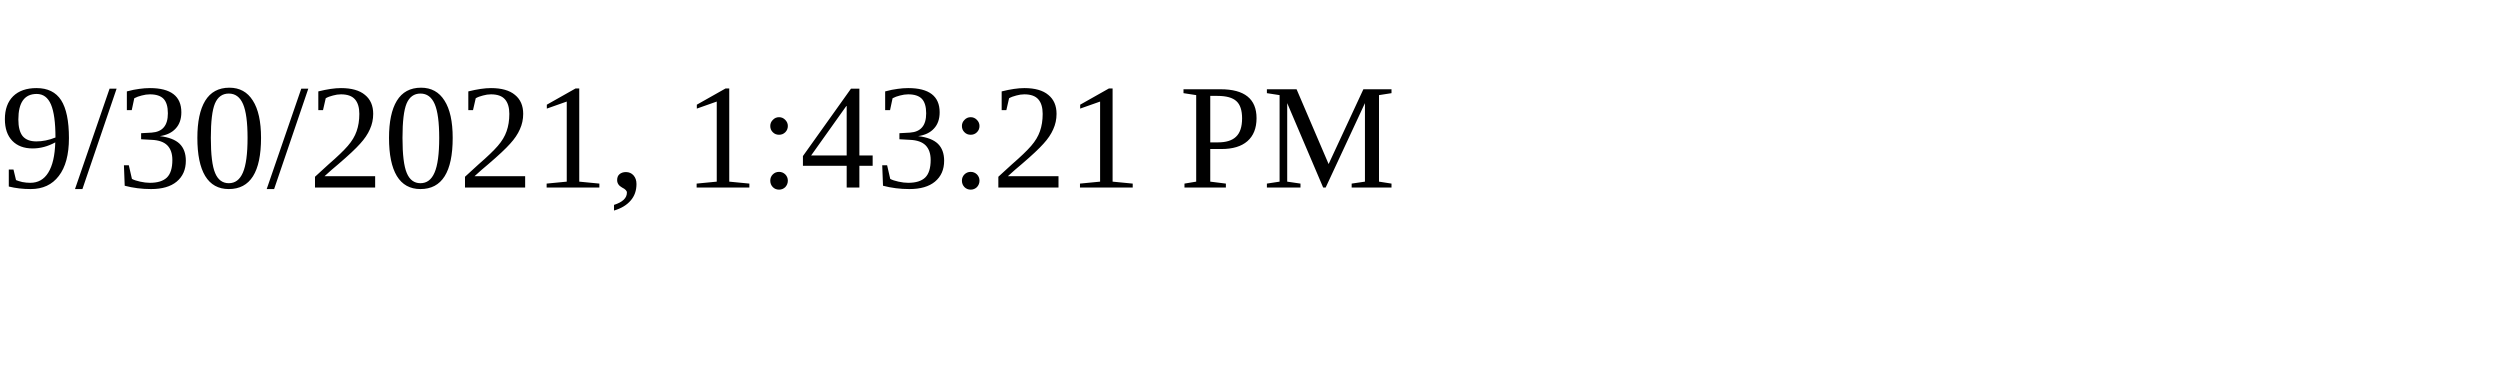
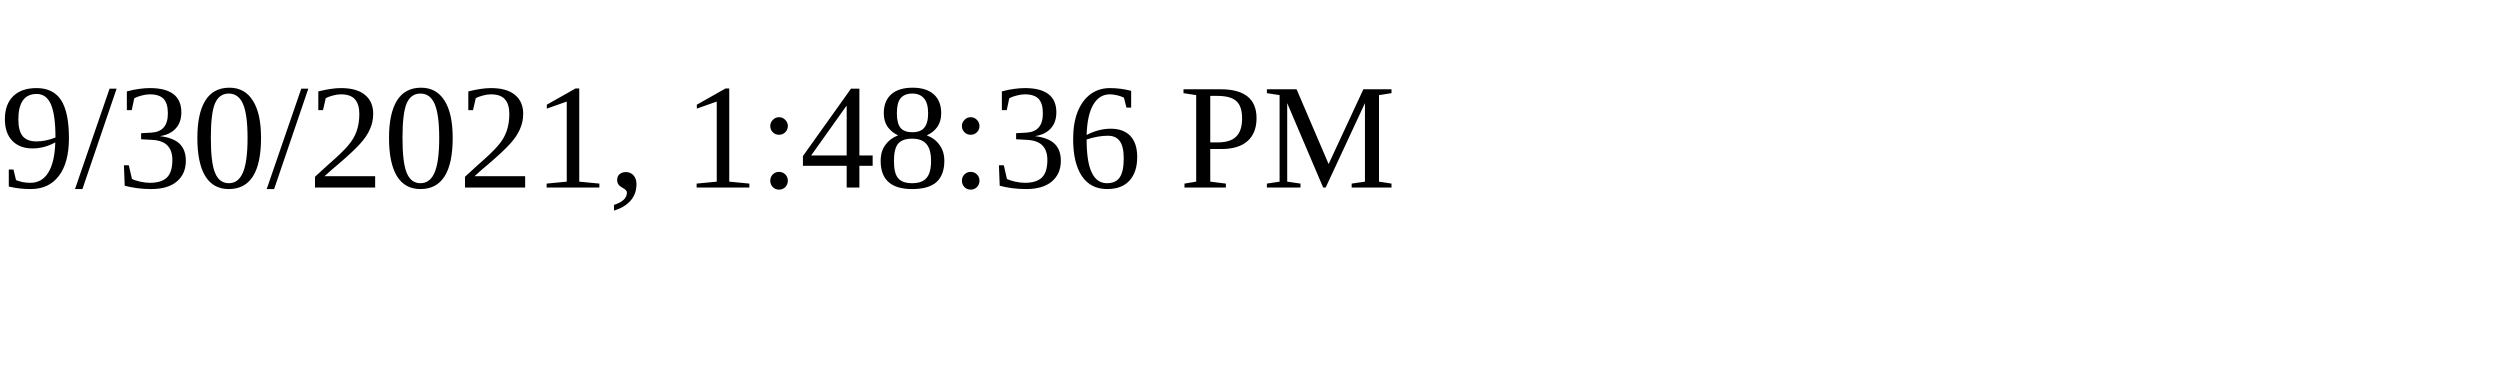
<svg xmlns="http://www.w3.org/2000/svg" height="30" width="200">
-   <text x="0" y="15">9/30/2021, 1:43:21 PM</text>
+   <text x="0" y="15">9/30/2021, 1:48:36 PM</text>
</svg>
